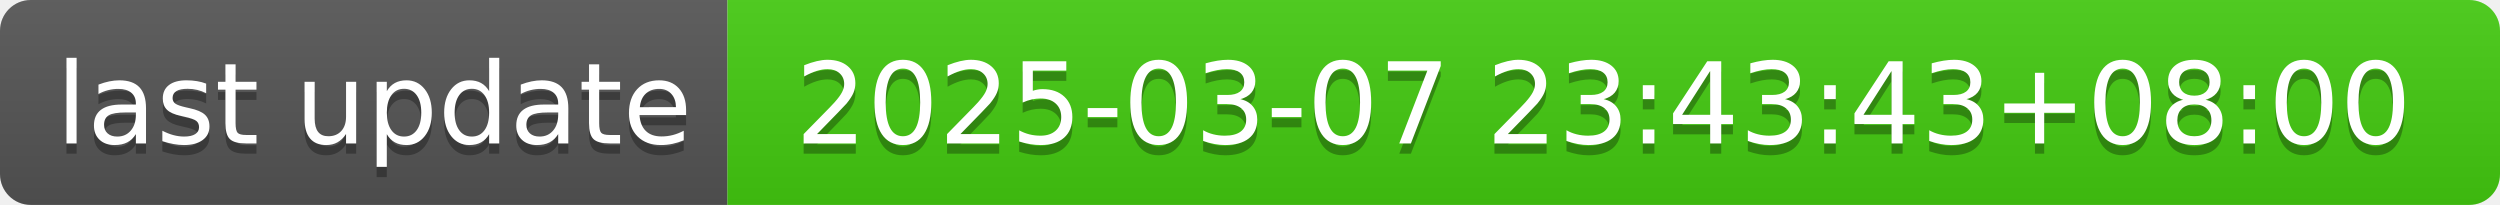
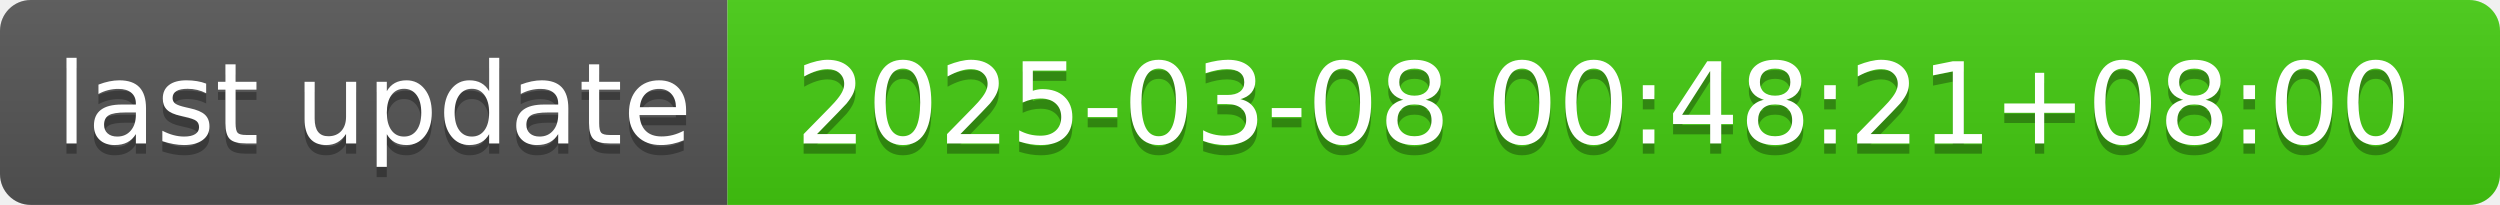
- <svg xmlns="http://www.w3.org/2000/svg" width="244" height="20" role="img" aria-label="last update: 2025-03-07 23:43:43+08:00">
+ <svg xmlns="http://www.w3.org/2000/svg" width="244" height="20" role="img" aria-label="last update: 2025-03-08 00:48:21+08:00">
  <linearGradient id="s" x2="0" y2="100%">
    <stop offset="0" stop-color="#bbb" stop-opacity=".1" />
    <stop offset="1" stop-opacity=".1" />
  </linearGradient>
  <clipPath id="r">
    <rect width="244" height="20" rx="3" fill="#fff" />
  </clipPath>
  <g clip-path="url(#r)">
    <rect width="71" height="20" fill="#555" />
    <rect x="71" width="173" height="20" fill="#4c1" />
    <rect width="244" height="20" fill="url(#s)" />
  </g>
  <g fill="#fff" text-anchor="middle" font-family="Verdana,Geneva,DejaVu Sans,sans-serif" text-rendering="geometricPrecision" font-size="110">
    <text aria-hidden="true" x="365" y="150" fill="#010101" fill-opacity=".3" transform="scale(.1)" textLength="610">last update</text>
    <text x="365" y="140" transform="scale(.1)" fill="#fff" textLength="610">last update</text>
-     <text aria-hidden="true" x="1565" y="150" fill="#010101" fill-opacity=".3" transform="scale(.1)" textLength="1630">2025-03-07 23:43:43+08:00</text>
-     <text x="1565" y="140" transform="scale(.1)" fill="#fff" textLength="1630">2025-03-07 23:43:43+08:00</text>
+     <text aria-hidden="true" x="1565" y="150" fill="#010101" fill-opacity=".3" transform="scale(.1)" textLength="1630">2025-03-08 00:48:21+08:00</text>
+     <text x="1565" y="140" transform="scale(.1)" fill="#fff" textLength="1630">2025-03-08 00:48:21+08:00</text>
  </g>
</svg>
